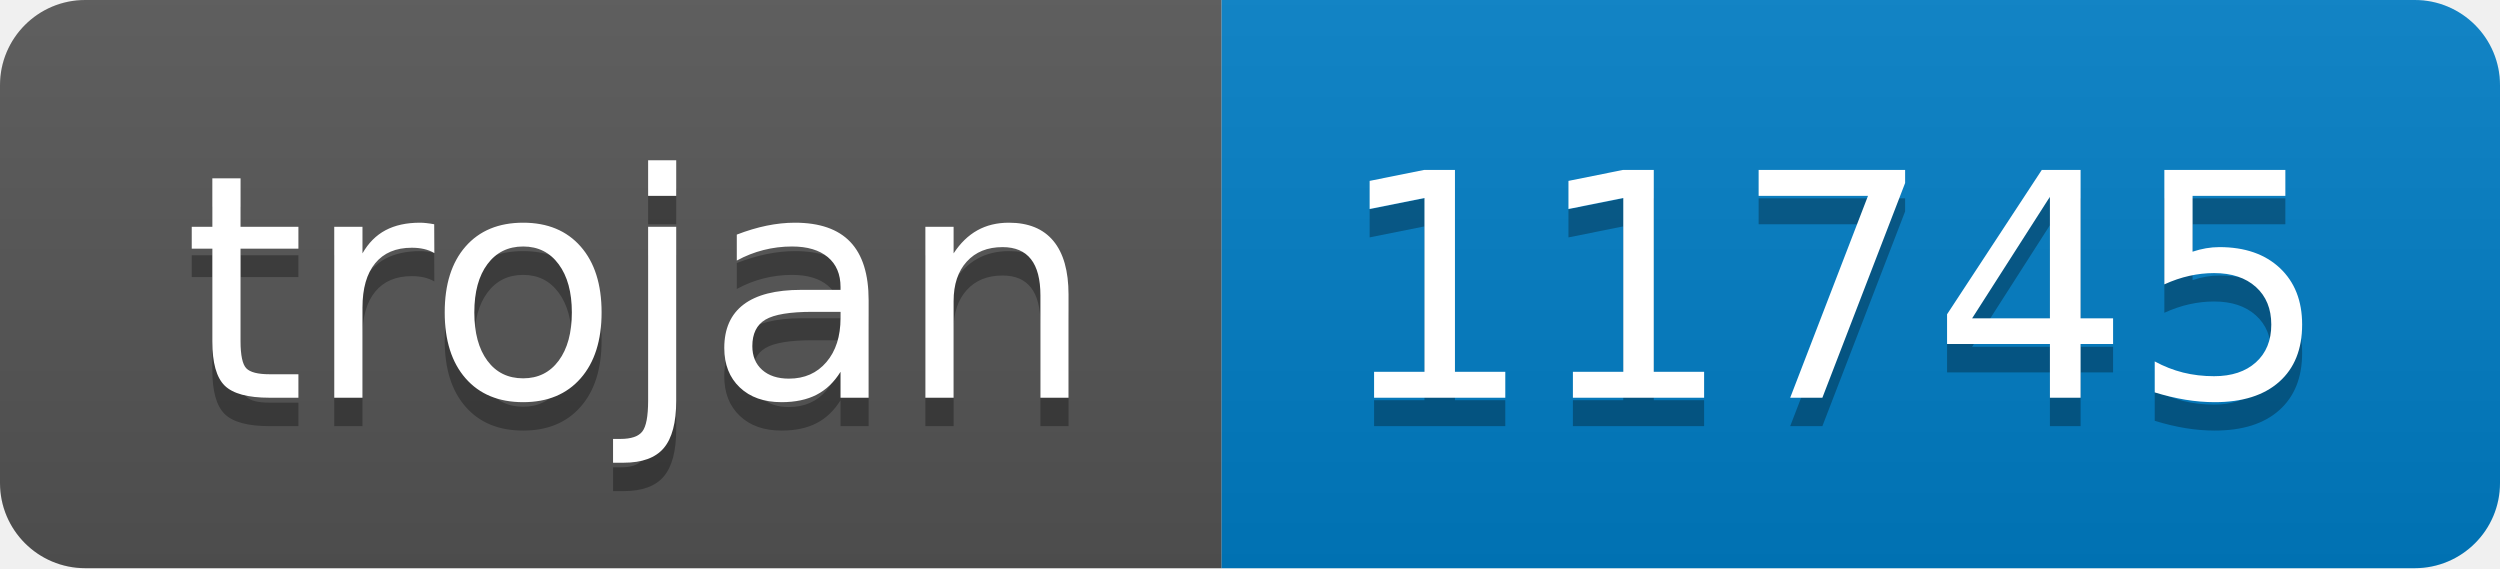
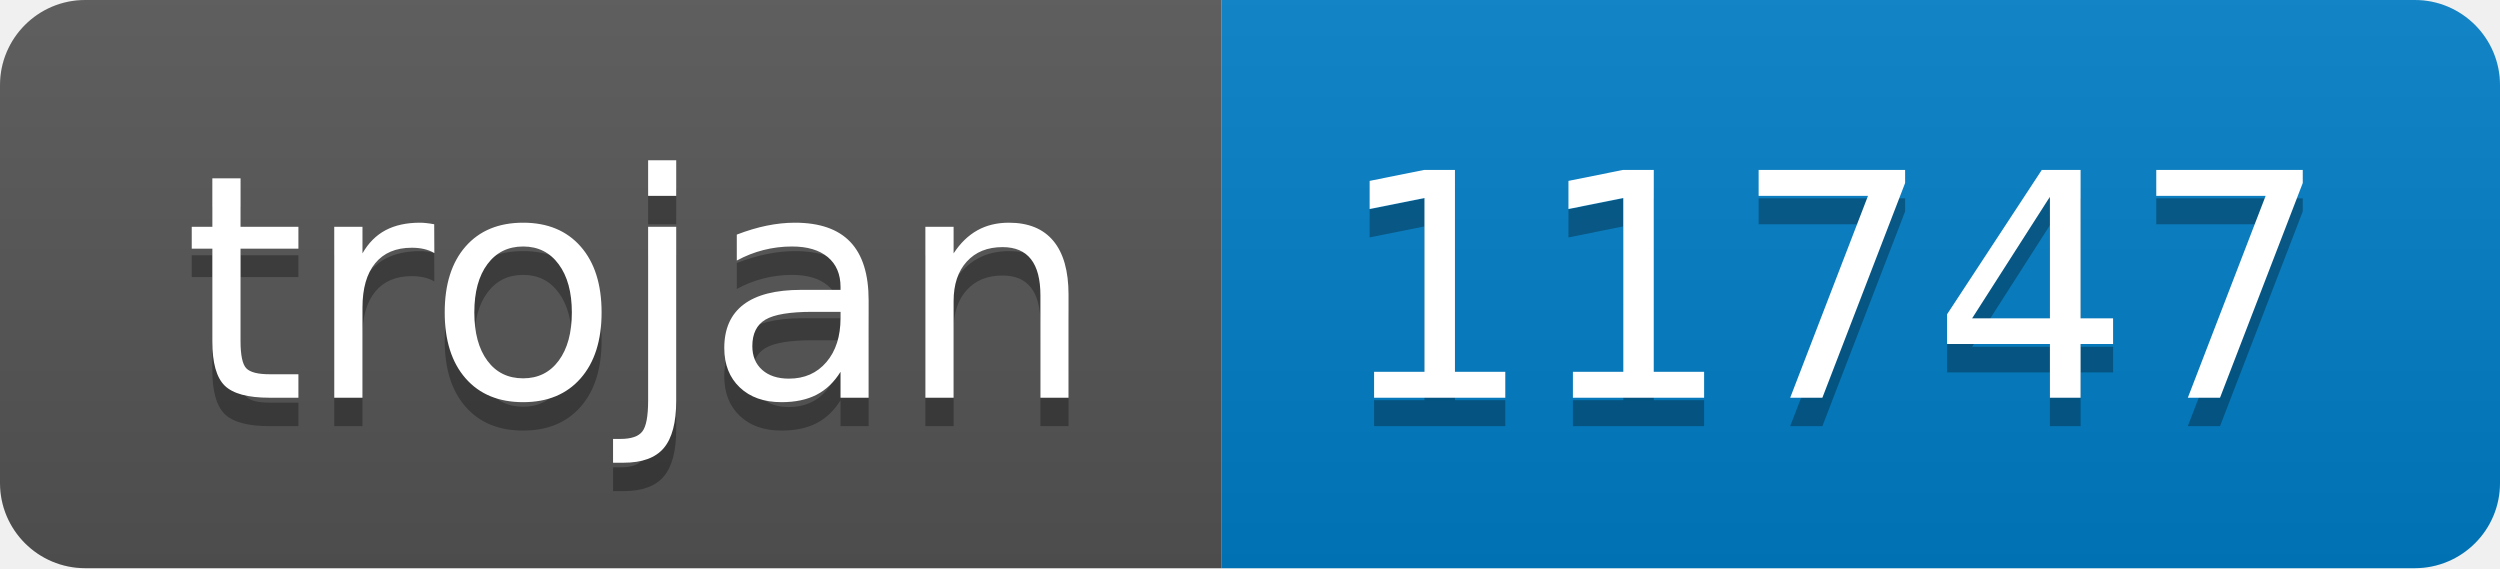
- <svg xmlns="http://www.w3.org/2000/svg" width="88" height="20" role="img" aria-label="trojan: 11745">
+ <svg xmlns="http://www.w3.org/2000/svg" width="88" height="20" role="img" aria-label="trojan: 11747">
  <linearGradient id="s" x2="0" y2="100%">
    <stop offset="0" stop-color="#bbb" stop-opacity=".1" />
    <stop offset="1" stop-opacity=".1" />
  </linearGradient>
  <clipPath id="r">
    <rect width="88" height="20" rx="3" fill="#fff" />
  </clipPath>
  <g clip-path="url(#r)">
    <rect width="43" height="20" fill="#555" />
    <rect x="43" width="45" height="20" fill="#007ec6" />
    <rect width="88" height="20" fill="url(#s)" />
  </g>
  <g fill="#fff" text-anchor="middle" font-family="Verdana,Geneva,DejaVu Sans,sans-serif" text-rendering="geometricPrecision" font-size="110">
    <text aria-hidden="true" x="225" y="150" fill="#010101" fill-opacity=".3" transform="scale(.1)" textLength="330">trojan</text>
    <text x="225" y="140" transform="scale(.1)" fill="#fff" textLength="330">trojan</text>
-     <text aria-hidden="true" x="645" y="150" fill="#010101" fill-opacity=".3" transform="scale(.1)" textLength="350">11745</text>
-     <text x="645" y="140" transform="scale(.1)" fill="#fff" textLength="350">11745</text>
+     <text aria-hidden="true" x="645" y="150" fill="#010101" fill-opacity=".3" transform="scale(.1)" textLength="350">11747</text>
+     <text x="645" y="140" transform="scale(.1)" fill="#fff" textLength="350">11747</text>
  </g>
</svg>
